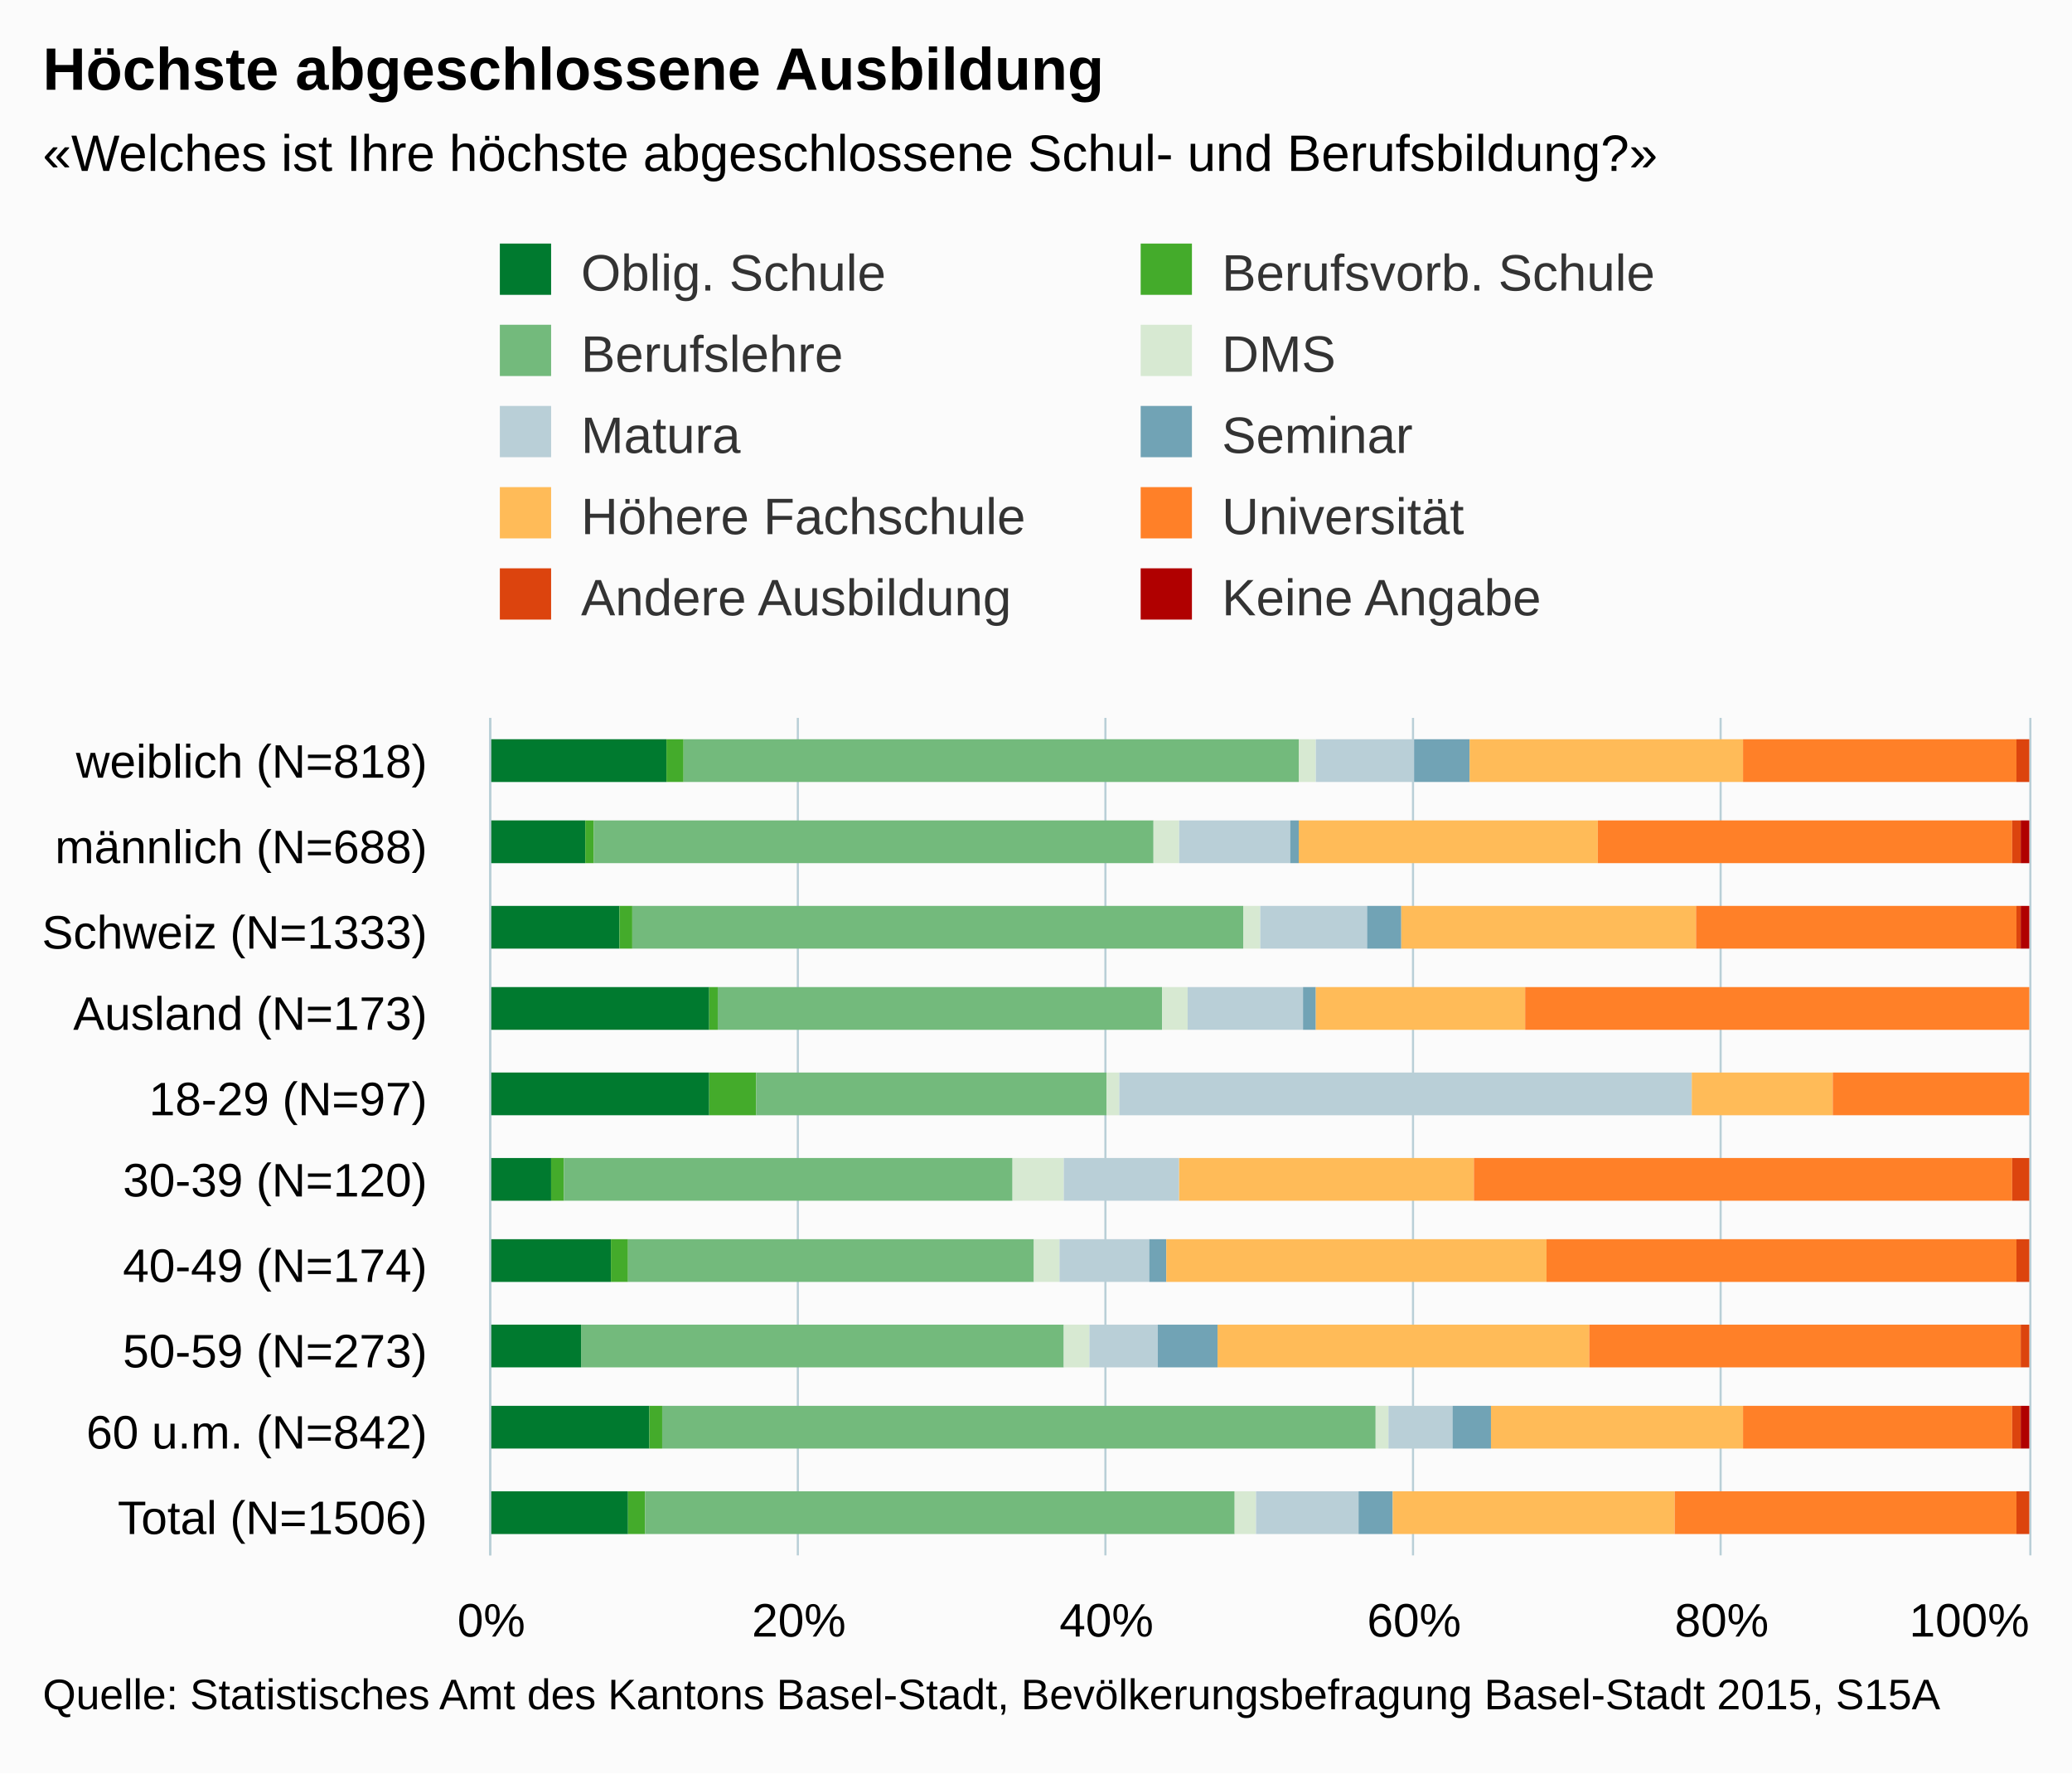
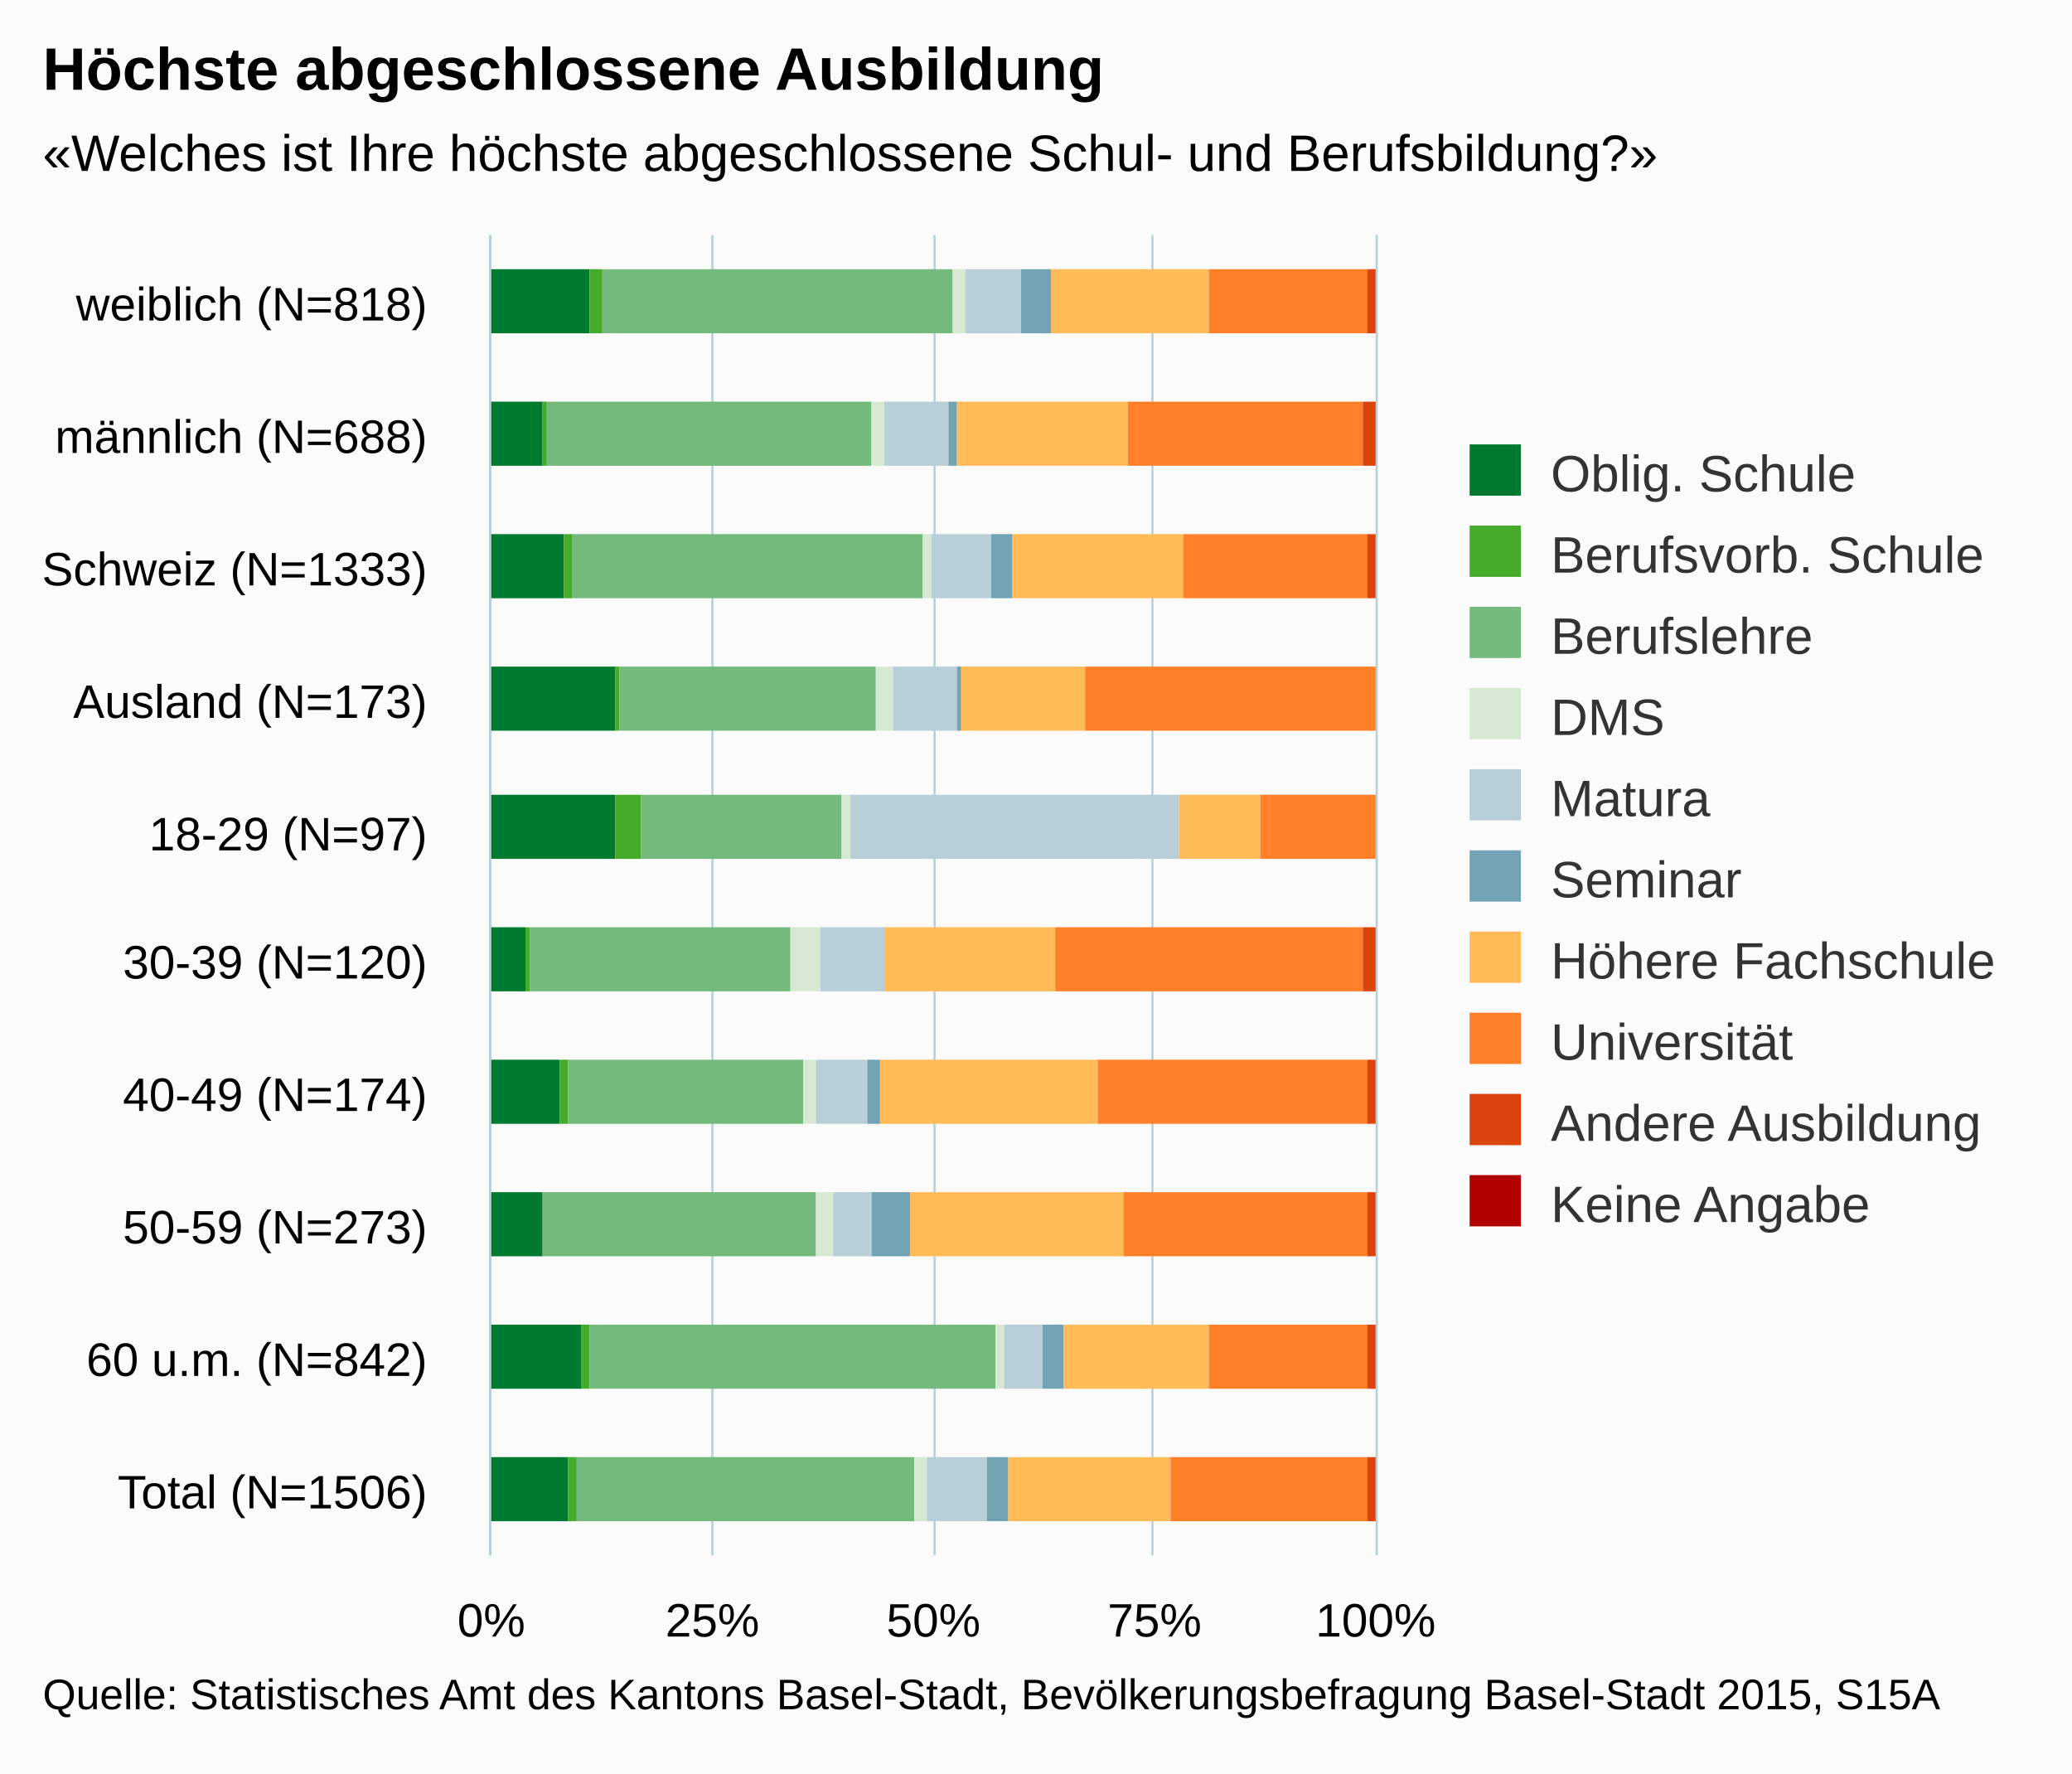
<svg xmlns="http://www.w3.org/2000/svg" version="1.1" class="highcharts-root" style="font-family:arial;font-size:12px;" viewBox="0 0 485 415">
  <defs>
    <clipPath>
-       <rect x="0" y="0" width="196" height="360" fill="none" />
+       <rect x="0" y="0" width="309" height="207" fill="none" />
    </clipPath>
    <clipPath id="a">
-       <rect x="0" y="0" width="196" height="360" fill="none" />
+       <rect x="0" y="0" width="309" height="207" fill="none" />
    </clipPath>
  </defs>
  <rect fill="#fbfbfb" class="highcharts-background" x="0" y="0" width="485" height="415" rx="0" ry="0" />
-   <rect fill="none" class="highcharts-plot-background" x="115" y="168" width="360" height="196" />
+   <rect fill="none" class="highcharts-plot-background" x="115" y="55" width="207" height="309" />
  <g class="highcharts-pane-group" />
  <g class="highcharts-grid highcharts-xaxis-grid ">
-     <path fill="none" class="highcharts-grid-line" d="M 115 188.5 L 475 188.5" opacity="1" />
-     <path fill="none" class="highcharts-grid-line" d="M 115 207.5 L 475 207.5" opacity="1" />
-     <path fill="none" class="highcharts-grid-line" d="M 115 227.5 L 475 227.5" opacity="1" />
-     <path fill="none" class="highcharts-grid-line" d="M 115 246.5 L 475 246.5" opacity="1" />
-     <path fill="none" class="highcharts-grid-line" d="M 115 266.5 L 475 266.5" opacity="1" />
-     <path fill="none" class="highcharts-grid-line" d="M 115 286.5 L 475 286.5" opacity="1" />
-     <path fill="none" class="highcharts-grid-line" d="M 115 305.5 L 475 305.5" opacity="1" />
-     <path fill="none" class="highcharts-grid-line" d="M 115 325.5 L 475 325.5" opacity="1" />
-     <path fill="none" class="highcharts-grid-line" d="M 115 344.5 L 475 344.5" opacity="1" />
-     <path fill="none" class="highcharts-grid-line" d="M 115 364.5 L 475 364.5" opacity="1" />
-     <path fill="none" class="highcharts-grid-line" d="M 115 168.5 L 475 168.5" opacity="1" />
+     <path fill="none" class="highcharts-grid-line" d="M 115 86.5 L 322 86.5" opacity="1" />
+     <path fill="none" class="highcharts-grid-line" d="M 115 117.5 L 322 117.5" opacity="1" />
+     <path fill="none" class="highcharts-grid-line" d="M 115 148.5 L 322 148.5" opacity="1" />
+     <path fill="none" class="highcharts-grid-line" d="M 115 179.5 L 322 179.5" opacity="1" />
+     <path fill="none" class="highcharts-grid-line" d="M 115 209.5 L 322 209.5" opacity="1" />
+     <path fill="none" class="highcharts-grid-line" d="M 115 240.5 L 322 240.5" opacity="1" />
+     <path fill="none" class="highcharts-grid-line" d="M 115 271.5 L 322 271.5" opacity="1" />
+     <path fill="none" class="highcharts-grid-line" d="M 115 302.5 L 322 302.5" opacity="1" />
+     <path fill="none" class="highcharts-grid-line" d="M 115 333.5 L 322 333.5" opacity="1" />
+     <path fill="none" class="highcharts-grid-line" d="M 115 364.5 L 322 364.5" opacity="1" />
+     <path fill="none" class="highcharts-grid-line" d="M 115 55.5 L 322 55.5" opacity="1" />
  </g>
  <g class="highcharts-grid highcharts-yaxis-grid ">
-     <path fill="none" stroke="#B9CFD7" stroke-width="0.5" class="highcharts-grid-line" d="M 114.75 168 L 114.75 364" opacity="1" />
-     <path fill="none" stroke="#B9CFD7" stroke-width="0.5" class="highcharts-grid-line" d="M 186.75 168 L 186.75 364" opacity="1" />
-     <path fill="none" stroke="#B9CFD7" stroke-width="0.5" class="highcharts-grid-line" d="M 258.75 168 L 258.75 364" opacity="1" />
-     <path fill="none" stroke="#B9CFD7" stroke-width="0.5" class="highcharts-grid-line" d="M 330.75 168 L 330.75 364" opacity="1" />
-     <path fill="none" stroke="#B9CFD7" stroke-width="0.5" class="highcharts-grid-line" d="M 402.75 168 L 402.75 364" opacity="1" />
-     <path fill="none" stroke="#B9CFD7" stroke-width="0.5" class="highcharts-grid-line" d="M 475.25 168 L 475.25 364" opacity="1" />
-   </g>
-   <rect fill="none" class="highcharts-plot-border" x="115" y="168" width="360" height="196" />
+     <path fill="none" stroke="#B9CFD7" stroke-width="0.5" class="highcharts-grid-line" d="M 114.75 55 L 114.75 364" opacity="1" />
+     <path fill="none" stroke="#B9CFD7" stroke-width="0.5" class="highcharts-grid-line" d="M 166.75 55 L 166.75 364" opacity="1" />
+     <path fill="none" stroke="#B9CFD7" stroke-width="0.5" class="highcharts-grid-line" d="M 218.75 55 L 218.75 364" opacity="1" />
+     <path fill="none" stroke="#B9CFD7" stroke-width="0.5" class="highcharts-grid-line" d="M 269.75 55 L 269.75 364" opacity="1" />
+     <path fill="none" stroke="#B9CFD7" stroke-width="0.5" class="highcharts-grid-line" d="M 322.25 55 L 322.25 364" opacity="1" />
+   </g>
+   <rect fill="none" class="highcharts-plot-border" x="115" y="55" width="207" height="309" />
  <g class="highcharts-axis highcharts-xaxis ">
-     <path fill="none" class="highcharts-axis-line" stroke="#B9CFD7" stroke-width="0.5" d="M 114.75 168 L 114.75 364" />
+     <path fill="none" class="highcharts-axis-line" stroke="#B9CFD7" stroke-width="0.5" d="M 114.75 55 L 114.75 364" />
  </g>
  <g class="highcharts-axis highcharts-yaxis ">
-     <path fill="none" class="highcharts-axis-line" d="M 115 364 L 475 364" />
+     <path fill="none" class="highcharts-axis-line" d="M 115 364 L 322 364" />
  </g>
  <g class="highcharts-series-group">
-     <g class="highcharts-series highcharts-series-0 highcharts-column-series highcharts-color-undefined " transform="translate(475,364) rotate(90) scale(-1,1) scale(1 1)" clip-path="url(#a)">
-       <rect x="181" y="319" width="10" height="42" fill="#007a2f" class="highcharts-point" />
-       <rect x="162" y="338" width="10" height="23" fill="#007a2f" class="highcharts-point" />
-       <rect x="142" y="330" width="10" height="31" fill="#007a2f" class="highcharts-point" />
-       <rect x="123" y="309" width="10" height="52" fill="#007a2f" class="highcharts-point" />
-       <rect x="103" y="309" width="10" height="52" fill="#007a2f" class="highcharts-point" />
-       <rect x="83" y="346" width="10" height="15" fill="#007a2f" class="highcharts-point" />
-       <rect x="64" y="332" width="10" height="29" fill="#007a2f" class="highcharts-point" />
-       <rect x="44" y="339" width="10" height="22" fill="#007a2f" class="highcharts-point" />
-       <rect x="25" y="323" width="10" height="38" fill="#007a2f" class="highcharts-point" />
-       <rect x="5" y="328" width="10" height="33" fill="#007a2f" class="highcharts-point" />
-     </g>
-     <g class="highcharts-markers highcharts-series-0 highcharts-column-series highcharts-color-undefined " transform="translate(475,364) rotate(90) scale(-1,1) scale(1 1)" clip-path="none" />
-     <g class="highcharts-series highcharts-series-1 highcharts-column-series highcharts-color-undefined " transform="translate(475,364) rotate(90) scale(-1,1) scale(1 1)" clip-path="url(#a)">
-       <rect x="181" y="315" width="10" height="4" fill="#44ab2b" class="highcharts-point" />
-       <rect x="162" y="336" width="10" height="2" fill="#44ab2b" class="highcharts-point" />
-       <rect x="142" y="327" width="10" height="3" fill="#44ab2b" class="highcharts-point" />
-       <rect x="123" y="307" width="10" height="2" fill="#44ab2b" class="highcharts-point" />
-       <rect x="103" y="298" width="10" height="11" fill="#44ab2b" class="highcharts-point" />
-       <rect x="83" y="343" width="10" height="3" fill="#44ab2b" class="highcharts-point" />
-       <rect x="64" y="328" width="10" height="4" fill="#44ab2b" class="highcharts-point" />
-       <rect x="44" y="339" width="10" height="0" fill="#44ab2b" class="highcharts-point" />
-       <rect x="25" y="320" width="10" height="3" fill="#44ab2b" class="highcharts-point" />
-       <rect x="5" y="324" width="10" height="4" fill="#44ab2b" class="highcharts-point" />
-     </g>
-     <g class="highcharts-markers highcharts-series-1 highcharts-column-series highcharts-color-undefined " transform="translate(475,364) rotate(90) scale(-1,1) scale(1 1)" clip-path="none" />
-     <g class="highcharts-series highcharts-series-2 highcharts-column-series highcharts-color-undefined " transform="translate(475,364) rotate(90) scale(-1,1) scale(1 1)" clip-path="url(#a)">
-       <rect x="181" y="171" width="10" height="144" fill="#73ba7c" class="highcharts-point" />
-       <rect x="162" y="205" width="10" height="131" fill="#73ba7c" class="highcharts-point" />
-       <rect x="142" y="184" width="10" height="143" fill="#73ba7c" class="highcharts-point" />
-       <rect x="123" y="203" width="10" height="104" fill="#73ba7c" class="highcharts-point" />
-       <rect x="103" y="216" width="10" height="82" fill="#73ba7c" class="highcharts-point" />
-       <rect x="83" y="238" width="10" height="105" fill="#73ba7c" class="highcharts-point" />
-       <rect x="64" y="233" width="10" height="95" fill="#73ba7c" class="highcharts-point" />
-       <rect x="44" y="226" width="10" height="113" fill="#73ba7c" class="highcharts-point" />
-       <rect x="25" y="153" width="10" height="167" fill="#73ba7c" class="highcharts-point" />
-       <rect x="5" y="186" width="10" height="138" fill="#73ba7c" class="highcharts-point" />
-     </g>
-     <g class="highcharts-markers highcharts-series-2 highcharts-column-series highcharts-color-undefined " transform="translate(475,364) rotate(90) scale(-1,1) scale(1 1)" clip-path="none" />
-     <g class="highcharts-series highcharts-series-3 highcharts-column-series highcharts-color-undefined " transform="translate(475,364) rotate(90) scale(-1,1) scale(1 1)" clip-path="url(#a)">
-       <rect x="181" y="167" width="10" height="4" fill="#d7e9d2" class="highcharts-point" />
-       <rect x="162" y="199" width="10" height="6" fill="#d7e9d2" class="highcharts-point" />
-       <rect x="142" y="180" width="10" height="4" fill="#d7e9d2" class="highcharts-point" />
-       <rect x="123" y="197" width="10" height="6" fill="#d7e9d2" class="highcharts-point" />
-       <rect x="103" y="213" width="10" height="3" fill="#d7e9d2" class="highcharts-point" />
-       <rect x="83" y="226" width="10" height="12" fill="#d7e9d2" class="highcharts-point" />
-       <rect x="64" y="227" width="10" height="6" fill="#d7e9d2" class="highcharts-point" />
-       <rect x="44" y="220" width="10" height="6" fill="#d7e9d2" class="highcharts-point" />
-       <rect x="25" y="150" width="10" height="3" fill="#d7e9d2" class="highcharts-point" />
-       <rect x="5" y="181" width="10" height="5" fill="#d7e9d2" class="highcharts-point" />
-     </g>
-     <g class="highcharts-markers highcharts-series-3 highcharts-column-series highcharts-color-undefined " transform="translate(475,364) rotate(90) scale(-1,1) scale(1 1)" clip-path="none" />
-     <g class="highcharts-series highcharts-series-4 highcharts-column-series highcharts-color-undefined " transform="translate(475,364) rotate(90) scale(-1,1) scale(1 1)" clip-path="url(#a)">
-       <rect x="181" y="144" width="10" height="23" fill="#b9cfd7" class="highcharts-point" />
-       <rect x="162" y="173" width="10" height="26" fill="#b9cfd7" class="highcharts-point" />
-       <rect x="142" y="155" width="10" height="25" fill="#b9cfd7" class="highcharts-point" />
-       <rect x="123" y="170" width="10" height="27" fill="#b9cfd7" class="highcharts-point" />
-       <rect x="103" y="79" width="10" height="134" fill="#b9cfd7" class="highcharts-point" />
-       <rect x="83" y="199" width="10" height="27" fill="#b9cfd7" class="highcharts-point" />
-       <rect x="64" y="206" width="10" height="21" fill="#b9cfd7" class="highcharts-point" />
-       <rect x="44" y="204" width="10" height="16" fill="#b9cfd7" class="highcharts-point" />
-       <rect x="25" y="135" width="10" height="15" fill="#b9cfd7" class="highcharts-point" />
-       <rect x="5" y="157" width="10" height="24" fill="#b9cfd7" class="highcharts-point" />
-     </g>
-     <g class="highcharts-markers highcharts-series-4 highcharts-column-series highcharts-color-undefined " transform="translate(475,364) rotate(90) scale(-1,1) scale(1 1)" clip-path="none" />
-     <g class="highcharts-series highcharts-series-5 highcharts-column-series highcharts-color-undefined " transform="translate(475,364) rotate(90) scale(-1,1) scale(1 1)" clip-path="url(#a)">
-       <rect x="181" y="131" width="10" height="13" fill="#71a3b5" class="highcharts-point" />
-       <rect x="162" y="171" width="10" height="2" fill="#71a3b5" class="highcharts-point" />
-       <rect x="142" y="147" width="10" height="8" fill="#71a3b5" class="highcharts-point" />
-       <rect x="123" y="167" width="10" height="3" fill="#71a3b5" class="highcharts-point" />
-       <rect x="103" y="79" width="10" height="0" fill="#71a3b5" class="highcharts-point" />
-       <rect x="83" y="199" width="10" height="0" fill="#71a3b5" class="highcharts-point" />
-       <rect x="64" y="202" width="10" height="4" fill="#71a3b5" class="highcharts-point" />
-       <rect x="44" y="190" width="10" height="14" fill="#71a3b5" class="highcharts-point" />
-       <rect x="25" y="126" width="10" height="9" fill="#71a3b5" class="highcharts-point" />
-       <rect x="5" y="149" width="10" height="8" fill="#71a3b5" class="highcharts-point" />
-     </g>
-     <g class="highcharts-markers highcharts-series-5 highcharts-column-series highcharts-color-undefined " transform="translate(475,364) rotate(90) scale(-1,1) scale(1 1)" clip-path="none" />
-     <g class="highcharts-series highcharts-series-6 highcharts-column-series highcharts-color-undefined " transform="translate(475,364) rotate(90) scale(-1,1) scale(1 1)" clip-path="url(#a)">
-       <rect x="181" y="67" width="10" height="64" fill="#ffbb58" class="highcharts-point" />
-       <rect x="162" y="101" width="10" height="70" fill="#ffbb58" class="highcharts-point" />
-       <rect x="142" y="78" width="10" height="69" fill="#ffbb58" class="highcharts-point" />
-       <rect x="123" y="118" width="10" height="49" fill="#ffbb58" class="highcharts-point" />
-       <rect x="103" y="46" width="10" height="33" fill="#ffbb58" class="highcharts-point" />
-       <rect x="83" y="130" width="10" height="69" fill="#ffbb58" class="highcharts-point" />
-       <rect x="64" y="113" width="10" height="89" fill="#ffbb58" class="highcharts-point" />
-       <rect x="44" y="103" width="10" height="87" fill="#ffbb58" class="highcharts-point" />
-       <rect x="25" y="67" width="10" height="59" fill="#ffbb58" class="highcharts-point" />
-       <rect x="5" y="83" width="10" height="66" fill="#ffbb58" class="highcharts-point" />
-     </g>
-     <g class="highcharts-markers highcharts-series-6 highcharts-column-series highcharts-color-undefined " transform="translate(475,364) rotate(90) scale(-1,1) scale(1 1)" clip-path="none" />
-     <g class="highcharts-series highcharts-series-7 highcharts-column-series highcharts-color-undefined " transform="translate(475,364) rotate(90) scale(-1,1) scale(1 1)" clip-path="url(#a)">
-       <rect x="181" y="3" width="10" height="64" fill="#ff8028" class="highcharts-point" />
-       <rect x="162" y="4" width="10" height="97" fill="#ff8028" class="highcharts-point" />
-       <rect x="142" y="3" width="10" height="75" fill="#ff8028" class="highcharts-point" />
-       <rect x="123" y="0" width="10" height="118" fill="#ff8028" class="highcharts-point" />
-       <rect x="103" y="0" width="10" height="46" fill="#ff8028" class="highcharts-point" />
-       <rect x="83" y="4" width="10" height="126" fill="#ff8028" class="highcharts-point" />
-       <rect x="64" y="3" width="10" height="110" fill="#ff8028" class="highcharts-point" />
-       <rect x="44" y="2" width="10" height="101" fill="#ff8028" class="highcharts-point" />
-       <rect x="25" y="4" width="10" height="63" fill="#ff8028" class="highcharts-point" />
-       <rect x="5" y="3" width="10" height="80" fill="#ff8028" class="highcharts-point" />
-     </g>
-     <g class="highcharts-markers highcharts-series-7 highcharts-column-series highcharts-color-undefined " transform="translate(475,364) rotate(90) scale(-1,1) scale(1 1)" clip-path="none" />
-     <g class="highcharts-series highcharts-series-8 highcharts-column-series highcharts-color-undefined " transform="translate(475,364) rotate(90) scale(-1,1) scale(1 1)" clip-path="url(#a)">
-       <rect x="181" y="0" width="10" height="3" fill="#dc440e" class="highcharts-point" />
-       <rect x="162" y="2" width="10" height="2" fill="#dc440e" class="highcharts-point" />
-       <rect x="142" y="2" width="10" height="1" fill="#dc440e" class="highcharts-point" />
-       <rect x="123" y="1" width="10" height="0" fill="#dc440e" class="highcharts-point" />
-       <rect x="103" y="1" width="10" height="0" fill="#dc440e" class="highcharts-point" />
-       <rect x="83" y="0" width="10" height="4" fill="#dc440e" class="highcharts-point" />
-       <rect x="64" y="0" width="10" height="3" fill="#dc440e" class="highcharts-point" />
-       <rect x="44" y="0" width="10" height="2" fill="#dc440e" class="highcharts-point" />
-       <rect x="25" y="2" width="10" height="2" fill="#dc440e" class="highcharts-point" />
-       <rect x="5" y="0" width="10" height="3" fill="#dc440e" class="highcharts-point" />
-     </g>
-     <g class="highcharts-markers highcharts-series-8 highcharts-column-series highcharts-color-undefined " transform="translate(475,364) rotate(90) scale(-1,1) scale(1 1)" clip-path="none" />
-     <g class="highcharts-series highcharts-series-9 highcharts-column-series highcharts-color-undefined " transform="translate(475,364) rotate(90) scale(-1,1) scale(1 1)" clip-path="url(#a)">
-       <rect x="181" y="1" width="10" height="0" fill="#b00000" class="highcharts-point" />
-       <rect x="162" y="0" width="10" height="2" fill="#b00000" class="highcharts-point" />
-       <rect x="142" y="0" width="10" height="2" fill="#b00000" class="highcharts-point" />
-       <rect x="123" y="1" width="10" height="0" fill="#b00000" class="highcharts-point" />
-       <rect x="103" y="1" width="10" height="0" fill="#b00000" class="highcharts-point" />
-       <rect x="83" y="1" width="10" height="0" fill="#b00000" class="highcharts-point" />
-       <rect x="64" y="1" width="10" height="0" fill="#b00000" class="highcharts-point" />
-       <rect x="44" y="1" width="10" height="0" fill="#b00000" class="highcharts-point" />
-       <rect x="25" y="0" width="10" height="2" fill="#b00000" class="highcharts-point" />
-       <rect x="5" y="1" width="10" height="0" fill="#b00000" class="highcharts-point" />
-     </g>
-     <g class="highcharts-markers highcharts-series-9 highcharts-column-series highcharts-color-undefined " transform="translate(475,364) rotate(90) scale(-1,1) scale(1 1)" clip-path="none" />
+     <g class="highcharts-series highcharts-series-0 highcharts-column-series highcharts-color-undefined " transform="translate(322,364) rotate(90) scale(-1,1) scale(1 1)" clip-path="url(#a)">
+       <rect x="286" y="184" width="15" height="24" fill="#007a2f" class="highcharts-point" />
+       <rect x="255" y="195" width="15" height="13" fill="#007a2f" class="highcharts-point" />
+       <rect x="224" y="190" width="15" height="18" fill="#007a2f" class="highcharts-point" />
+       <rect x="193" y="178" width="15" height="30" fill="#007a2f" class="highcharts-point" />
+       <rect x="163" y="178" width="15" height="30" fill="#007a2f" class="highcharts-point" />
+       <rect x="132" y="199" width="15" height="9" fill="#007a2f" class="highcharts-point" />
+       <rect x="101" y="191" width="15" height="17" fill="#007a2f" class="highcharts-point" />
+       <rect x="70" y="195" width="15" height="13" fill="#007a2f" class="highcharts-point" />
+       <rect x="39" y="186" width="15" height="22" fill="#007a2f" class="highcharts-point" />
+       <rect x="8" y="189" width="15" height="19" fill="#007a2f" class="highcharts-point" />
+     </g>
+     <g class="highcharts-markers highcharts-series-0 highcharts-column-series highcharts-color-undefined " transform="translate(322,364) rotate(90) scale(-1,1) scale(1 1)" clip-path="none" />
+     <g class="highcharts-series highcharts-series-1 highcharts-column-series highcharts-color-undefined " transform="translate(322,364) rotate(90) scale(-1,1) scale(1 1)" clip-path="url(#a)">
+       <rect x="286" y="181" width="15" height="3" fill="#44ab2b" class="highcharts-point" />
+       <rect x="255" y="194" width="15" height="1" fill="#44ab2b" class="highcharts-point" />
+       <rect x="224" y="188" width="15" height="2" fill="#44ab2b" class="highcharts-point" />
+       <rect x="193" y="177" width="15" height="1" fill="#44ab2b" class="highcharts-point" />
+       <rect x="163" y="172" width="15" height="6" fill="#44ab2b" class="highcharts-point" />
+       <rect x="132" y="198" width="15" height="1" fill="#44ab2b" class="highcharts-point" />
+       <rect x="101" y="189" width="15" height="2" fill="#44ab2b" class="highcharts-point" />
+       <rect x="70" y="195" width="15" height="0" fill="#44ab2b" class="highcharts-point" />
+       <rect x="39" y="184" width="15" height="2" fill="#44ab2b" class="highcharts-point" />
+       <rect x="8" y="187" width="15" height="2" fill="#44ab2b" class="highcharts-point" />
+     </g>
+     <g class="highcharts-markers highcharts-series-1 highcharts-column-series highcharts-color-undefined " transform="translate(322,364) rotate(90) scale(-1,1) scale(1 1)" clip-path="none" />
+     <g class="highcharts-series highcharts-series-2 highcharts-column-series highcharts-color-undefined " transform="translate(322,364) rotate(90) scale(-1,1) scale(1 1)" clip-path="url(#a)">
+       <rect x="286" y="99" width="15" height="82" fill="#73ba7c" class="highcharts-point" />
+       <rect x="255" y="118" width="15" height="76" fill="#73ba7c" class="highcharts-point" />
+       <rect x="224" y="106" width="15" height="82" fill="#73ba7c" class="highcharts-point" />
+       <rect x="193" y="117" width="15" height="60" fill="#73ba7c" class="highcharts-point" />
+       <rect x="163" y="125" width="15" height="47" fill="#73ba7c" class="highcharts-point" />
+       <rect x="132" y="137" width="15" height="61" fill="#73ba7c" class="highcharts-point" />
+       <rect x="101" y="134" width="15" height="55" fill="#73ba7c" class="highcharts-point" />
+       <rect x="70" y="131" width="15" height="64" fill="#73ba7c" class="highcharts-point" />
+       <rect x="39" y="89" width="15" height="95" fill="#73ba7c" class="highcharts-point" />
+       <rect x="8" y="108" width="15" height="79" fill="#73ba7c" class="highcharts-point" />
+     </g>
+     <g class="highcharts-markers highcharts-series-2 highcharts-column-series highcharts-color-undefined " transform="translate(322,364) rotate(90) scale(-1,1) scale(1 1)" clip-path="none" />
+     <g class="highcharts-series highcharts-series-3 highcharts-column-series highcharts-color-undefined " transform="translate(322,364) rotate(90) scale(-1,1) scale(1 1)" clip-path="url(#a)">
+       <rect x="286" y="96" width="15" height="3" fill="#d7e9d2" class="highcharts-point" />
+       <rect x="255" y="115" width="15" height="3" fill="#d7e9d2" class="highcharts-point" />
+       <rect x="224" y="104" width="15" height="2" fill="#d7e9d2" class="highcharts-point" />
+       <rect x="193" y="113" width="15" height="4" fill="#d7e9d2" class="highcharts-point" />
+       <rect x="163" y="123" width="15" height="2" fill="#d7e9d2" class="highcharts-point" />
+       <rect x="132" y="130" width="15" height="7" fill="#d7e9d2" class="highcharts-point" />
+       <rect x="101" y="131" width="15" height="3" fill="#d7e9d2" class="highcharts-point" />
+       <rect x="70" y="127" width="15" height="4" fill="#d7e9d2" class="highcharts-point" />
+       <rect x="39" y="87" width="15" height="2" fill="#d7e9d2" class="highcharts-point" />
+       <rect x="8" y="105" width="15" height="3" fill="#d7e9d2" class="highcharts-point" />
+     </g>
+     <g class="highcharts-markers highcharts-series-3 highcharts-column-series highcharts-color-undefined " transform="translate(322,364) rotate(90) scale(-1,1) scale(1 1)" clip-path="none" />
+     <g class="highcharts-series highcharts-series-4 highcharts-column-series highcharts-color-undefined " transform="translate(322,364) rotate(90) scale(-1,1) scale(1 1)" clip-path="url(#a)">
+       <rect x="286" y="83" width="15" height="13" fill="#b9cfd7" class="highcharts-point" />
+       <rect x="255" y="100" width="15" height="15" fill="#b9cfd7" class="highcharts-point" />
+       <rect x="224" y="90" width="15" height="14" fill="#b9cfd7" class="highcharts-point" />
+       <rect x="193" y="98" width="15" height="15" fill="#b9cfd7" class="highcharts-point" />
+       <rect x="163" y="46" width="15" height="77" fill="#b9cfd7" class="highcharts-point" />
+       <rect x="132" y="115" width="15" height="15" fill="#b9cfd7" class="highcharts-point" />
+       <rect x="101" y="119" width="15" height="12" fill="#b9cfd7" class="highcharts-point" />
+       <rect x="70" y="118" width="15" height="9" fill="#b9cfd7" class="highcharts-point" />
+       <rect x="39" y="78" width="15" height="9" fill="#b9cfd7" class="highcharts-point" />
+       <rect x="8" y="91" width="15" height="14" fill="#b9cfd7" class="highcharts-point" />
+     </g>
+     <g class="highcharts-markers highcharts-series-4 highcharts-column-series highcharts-color-undefined " transform="translate(322,364) rotate(90) scale(-1,1) scale(1 1)" clip-path="none" />
+     <g class="highcharts-series highcharts-series-5 highcharts-column-series highcharts-color-undefined " transform="translate(322,364) rotate(90) scale(-1,1) scale(1 1)" clip-path="url(#a)">
+       <rect x="286" y="76" width="15" height="7" fill="#71a3b5" class="highcharts-point" />
+       <rect x="255" y="98" width="15" height="2" fill="#71a3b5" class="highcharts-point" />
+       <rect x="224" y="85" width="15" height="5" fill="#71a3b5" class="highcharts-point" />
+       <rect x="193" y="97" width="15" height="1" fill="#71a3b5" class="highcharts-point" />
+       <rect x="163" y="46" width="15" height="0" fill="#71a3b5" class="highcharts-point" />
+       <rect x="132" y="115" width="15" height="0" fill="#71a3b5" class="highcharts-point" />
+       <rect x="101" y="116" width="15" height="3" fill="#71a3b5" class="highcharts-point" />
+       <rect x="70" y="109" width="15" height="9" fill="#71a3b5" class="highcharts-point" />
+       <rect x="39" y="73" width="15" height="5" fill="#71a3b5" class="highcharts-point" />
+       <rect x="8" y="86" width="15" height="5" fill="#71a3b5" class="highcharts-point" />
+     </g>
+     <g class="highcharts-markers highcharts-series-5 highcharts-column-series highcharts-color-undefined " transform="translate(322,364) rotate(90) scale(-1,1) scale(1 1)" clip-path="none" />
+     <g class="highcharts-series highcharts-series-6 highcharts-column-series highcharts-color-undefined " transform="translate(322,364) rotate(90) scale(-1,1) scale(1 1)" clip-path="url(#a)">
+       <rect x="286" y="39" width="15" height="37" fill="#ffbb58" class="highcharts-point" />
+       <rect x="255" y="58" width="15" height="40" fill="#ffbb58" class="highcharts-point" />
+       <rect x="224" y="45" width="15" height="40" fill="#ffbb58" class="highcharts-point" />
+       <rect x="193" y="68" width="15" height="29" fill="#ffbb58" class="highcharts-point" />
+       <rect x="163" y="27" width="15" height="19" fill="#ffbb58" class="highcharts-point" />
+       <rect x="132" y="75" width="15" height="40" fill="#ffbb58" class="highcharts-point" />
+       <rect x="101" y="65" width="15" height="51" fill="#ffbb58" class="highcharts-point" />
+       <rect x="70" y="59" width="15" height="50" fill="#ffbb58" class="highcharts-point" />
+       <rect x="39" y="39" width="15" height="34" fill="#ffbb58" class="highcharts-point" />
+       <rect x="8" y="48" width="15" height="38" fill="#ffbb58" class="highcharts-point" />
+     </g>
+     <g class="highcharts-markers highcharts-series-6 highcharts-column-series highcharts-color-undefined " transform="translate(322,364) rotate(90) scale(-1,1) scale(1 1)" clip-path="none" />
+     <g class="highcharts-series highcharts-series-7 highcharts-column-series highcharts-color-undefined " transform="translate(322,364) rotate(90) scale(-1,1) scale(1 1)" clip-path="url(#a)">
+       <rect x="286" y="2" width="15" height="37" fill="#ff8028" class="highcharts-point" />
+       <rect x="255" y="3" width="15" height="55" fill="#ff8028" class="highcharts-point" />
+       <rect x="224" y="2" width="15" height="43" fill="#ff8028" class="highcharts-point" />
+       <rect x="193" y="0" width="15" height="68" fill="#ff8028" class="highcharts-point" />
+       <rect x="163" y="0" width="15" height="27" fill="#ff8028" class="highcharts-point" />
+       <rect x="132" y="3" width="15" height="72" fill="#ff8028" class="highcharts-point" />
+       <rect x="101" y="2" width="15" height="63" fill="#ff8028" class="highcharts-point" />
+       <rect x="70" y="2" width="15" height="57" fill="#ff8028" class="highcharts-point" />
+       <rect x="39" y="2" width="15" height="37" fill="#ff8028" class="highcharts-point" />
+       <rect x="8" y="2" width="15" height="46" fill="#ff8028" class="highcharts-point" />
+     </g>
+     <g class="highcharts-markers highcharts-series-7 highcharts-column-series highcharts-color-undefined " transform="translate(322,364) rotate(90) scale(-1,1) scale(1 1)" clip-path="none" />
+     <g class="highcharts-series highcharts-series-8 highcharts-column-series highcharts-color-undefined " transform="translate(322,364) rotate(90) scale(-1,1) scale(1 1)" clip-path="url(#a)">
+       <rect x="286" y="0" width="15" height="2" fill="#dc440e" class="highcharts-point" />
+       <rect x="255" y="0" width="15" height="3" fill="#dc440e" class="highcharts-point" />
+       <rect x="224" y="0" width="15" height="2" fill="#dc440e" class="highcharts-point" />
+       <rect x="193" y="1" width="15" height="0" fill="#dc440e" class="highcharts-point" />
+       <rect x="163" y="1" width="15" height="0" fill="#dc440e" class="highcharts-point" />
+       <rect x="132" y="0" width="15" height="3" fill="#dc440e" class="highcharts-point" />
+       <rect x="101" y="0" width="15" height="2" fill="#dc440e" class="highcharts-point" />
+       <rect x="70" y="0" width="15" height="2" fill="#dc440e" class="highcharts-point" />
+       <rect x="39" y="0" width="15" height="2" fill="#dc440e" class="highcharts-point" />
+       <rect x="8" y="0" width="15" height="2" fill="#dc440e" class="highcharts-point" />
+     </g>
+     <g class="highcharts-markers highcharts-series-8 highcharts-column-series highcharts-color-undefined " transform="translate(322,364) rotate(90) scale(-1,1) scale(1 1)" clip-path="none" />
+     <g class="highcharts-series highcharts-series-9 highcharts-column-series highcharts-color-undefined " transform="translate(322,364) rotate(90) scale(-1,1) scale(1 1)" clip-path="url(#a)">
+       <rect x="286" y="1" width="15" height="0" fill="#b00000" class="highcharts-point" />
+       <rect x="255" y="1" width="15" height="0" fill="#b00000" class="highcharts-point" />
+       <rect x="224" y="1" width="15" height="0" fill="#b00000" class="highcharts-point" />
+       <rect x="193" y="1" width="15" height="0" fill="#b00000" class="highcharts-point" />
+       <rect x="163" y="1" width="15" height="0" fill="#b00000" class="highcharts-point" />
+       <rect x="132" y="1" width="15" height="0" fill="#b00000" class="highcharts-point" />
+       <rect x="101" y="1" width="15" height="0" fill="#b00000" class="highcharts-point" />
+       <rect x="70" y="1" width="15" height="0" fill="#b00000" class="highcharts-point" />
+       <rect x="39" y="1" width="15" height="0" fill="#b00000" class="highcharts-point" />
+       <rect x="8" y="1" width="15" height="0" fill="#b00000" class="highcharts-point" />
+     </g>
+     <g class="highcharts-markers highcharts-series-9 highcharts-column-series highcharts-color-undefined " transform="translate(322,364) rotate(90) scale(-1,1) scale(1 1)" clip-path="none" />
  </g>
  <text x="10" text-anchor="start" class="highcharts-title" style="color:#000000;font-size:14px;font-weight:bold;fill:#000000;" y="21">
    <tspan>Höchste abgeschlossene Ausbildung</tspan>
  </text>
  <text x="10" text-anchor="start" class="highcharts-subtitle" style="color:#000000;font-size:12px;fill:#000000;" y="40">
    <tspan>«Welches ist Ihre höchste abgeschlossene Schul- und Berufsbildung?»</tspan>
  </text>
-   <g class="highcharts-legend" transform="translate(107,50)">
-     <rect fill="none" class="highcharts-legend-box" rx="0" ry="0" x="0" y="0" width="296" height="106" visibility="visible" />
+   <g class="highcharts-legend" transform="translate(334,97)">
+     <rect fill="none" class="highcharts-legend-box" rx="0" ry="0" x="0" y="0" width="141" height="201" visibility="visible" />
    <g>
      <g>
        <g class="highcharts-legend-item highcharts-column-series highcharts-color-undefined highcharts-series-0" transform="translate(8,3)">
          <text x="21" style="color:#333333;font-size:12px;font-weight:normal;cursor:pointer;fill:#333333;" text-anchor="start" y="15">
            <tspan>Oblig. Schule</tspan>
          </text>
          <rect x="2" y="4" width="12" height="12" fill="#007a2f" class="highcharts-point" />
        </g>
-         <g class="highcharts-legend-item highcharts-column-series highcharts-color-undefined highcharts-series-1" transform="translate(158,3)">
+         <g class="highcharts-legend-item highcharts-column-series highcharts-color-undefined highcharts-series-1" transform="translate(8,22)">
          <text x="21" y="15" style="color:#333333;font-size:12px;font-weight:normal;cursor:pointer;fill:#333333;" text-anchor="start">
            <tspan>Berufsvorb. Schule</tspan>
          </text>
          <rect x="2" y="4" width="12" height="12" fill="#44ab2b" class="highcharts-point" />
        </g>
-         <g class="highcharts-legend-item highcharts-column-series highcharts-color-undefined highcharts-series-2" transform="translate(8,22)">
+         <g class="highcharts-legend-item highcharts-column-series highcharts-color-undefined highcharts-series-2" transform="translate(8,41)">
          <text x="21" y="15" style="color:#333333;font-size:12px;font-weight:normal;cursor:pointer;fill:#333333;" text-anchor="start">
            <tspan>Berufslehre</tspan>
          </text>
          <rect x="2" y="4" width="12" height="12" fill="#73ba7c" class="highcharts-point" />
        </g>
-         <g class="highcharts-legend-item highcharts-column-series highcharts-color-undefined highcharts-series-3" transform="translate(158,22)">
+         <g class="highcharts-legend-item highcharts-column-series highcharts-color-undefined highcharts-series-3" transform="translate(8,60)">
          <text x="21" y="15" style="color:#333333;font-size:12px;font-weight:normal;cursor:pointer;fill:#333333;" text-anchor="start">
            <tspan>DMS</tspan>
          </text>
          <rect x="2" y="4" width="12" height="12" fill="#d7e9d2" class="highcharts-point" />
        </g>
-         <g class="highcharts-legend-item highcharts-column-series highcharts-color-undefined highcharts-series-4" transform="translate(8,41)">
+         <g class="highcharts-legend-item highcharts-column-series highcharts-color-undefined highcharts-series-4" transform="translate(8,79)">
          <text x="21" y="15" style="color:#333333;font-size:12px;font-weight:normal;cursor:pointer;fill:#333333;" text-anchor="start">
            <tspan>Matura</tspan>
          </text>
          <rect x="2" y="4" width="12" height="12" fill="#b9cfd7" class="highcharts-point" />
        </g>
-         <g class="highcharts-legend-item highcharts-column-series highcharts-color-undefined highcharts-series-5" transform="translate(158,41)">
+         <g class="highcharts-legend-item highcharts-column-series highcharts-color-undefined highcharts-series-5" transform="translate(8,98)">
          <text x="21" y="15" style="color:#333333;font-size:12px;font-weight:normal;cursor:pointer;fill:#333333;" text-anchor="start">
            <tspan>Seminar</tspan>
          </text>
          <rect x="2" y="4" width="12" height="12" fill="#71a3b5" class="highcharts-point" />
        </g>
-         <g class="highcharts-legend-item highcharts-column-series highcharts-color-undefined highcharts-series-6" transform="translate(8,60)">
+         <g class="highcharts-legend-item highcharts-column-series highcharts-color-undefined highcharts-series-6" transform="translate(8,117)">
          <text x="21" y="15" style="color:#333333;font-size:12px;font-weight:normal;cursor:pointer;fill:#333333;" text-anchor="start">
            <tspan>Höhere Fachschule</tspan>
          </text>
          <rect x="2" y="4" width="12" height="12" fill="#ffbb58" class="highcharts-point" />
        </g>
-         <g class="highcharts-legend-item highcharts-column-series highcharts-color-undefined highcharts-series-7" transform="translate(158,60)">
+         <g class="highcharts-legend-item highcharts-column-series highcharts-color-undefined highcharts-series-7" transform="translate(8,136)">
          <text x="21" y="15" style="color:#333333;font-size:12px;font-weight:normal;cursor:pointer;fill:#333333;" text-anchor="start">
            <tspan>Universität</tspan>
          </text>
          <rect x="2" y="4" width="12" height="12" fill="#ff8028" class="highcharts-point" />
        </g>
-         <g class="highcharts-legend-item highcharts-column-series highcharts-color-undefined highcharts-series-8" transform="translate(8,79)">
+         <g class="highcharts-legend-item highcharts-column-series highcharts-color-undefined highcharts-series-8" transform="translate(8,155)">
          <text x="21" y="15" style="color:#333333;font-size:12px;font-weight:normal;cursor:pointer;fill:#333333;" text-anchor="start">
            <tspan>Andere Ausbildung</tspan>
          </text>
          <rect x="2" y="4" width="12" height="12" fill="#dc440e" class="highcharts-point" />
        </g>
-         <g class="highcharts-legend-item highcharts-column-series highcharts-color-undefined highcharts-series-9" transform="translate(158,79)">
+         <g class="highcharts-legend-item highcharts-column-series highcharts-color-undefined highcharts-series-9" transform="translate(8,174)">
          <text x="21" y="15" style="color:#333333;font-size:12px;font-weight:normal;cursor:pointer;fill:#333333;" text-anchor="start">
            <tspan>Keine Angabe</tspan>
          </text>
          <rect x="2" y="4" width="12" height="12" fill="#b00000" class="highcharts-point" />
        </g>
      </g>
    </g>
  </g>
  <g class="highcharts-axis-labels highcharts-xaxis-labels ">
-     <text x="100" style="color:#000000;cursor:default;font-size:11px;fill:#000000;" text-anchor="end" transform="translate(0,0)" y="182" opacity="1">
+     <text x="100" style="color:#000000;cursor:default;font-size:11px;fill:#000000;" text-anchor="end" transform="translate(0,0)" y="75" opacity="1">
      <tspan>weiblich (N=818)</tspan>
    </text>
-     <text x="100" style="color:#000000;cursor:default;font-size:11px;fill:#000000;" text-anchor="end" transform="translate(0,0)" y="202" opacity="1">
+     <text x="100" style="color:#000000;cursor:default;font-size:11px;fill:#000000;" text-anchor="end" transform="translate(0,0)" y="106" opacity="1">
      <tspan>männlich (N=688)</tspan>
    </text>
-     <text x="100" style="color:#000000;cursor:default;font-size:11px;fill:#000000;" text-anchor="end" transform="translate(0,0)" y="222" opacity="1">
+     <text x="100" style="color:#000000;cursor:default;font-size:11px;fill:#000000;" text-anchor="end" transform="translate(0,0)" y="137" opacity="1">
      <tspan>Schweiz (N=1333)</tspan>
    </text>
-     <text x="100" style="color:#000000;cursor:default;font-size:11px;fill:#000000;" text-anchor="end" transform="translate(0,0)" y="241" opacity="1">
+     <text x="100" style="color:#000000;cursor:default;font-size:11px;fill:#000000;" text-anchor="end" transform="translate(0,0)" y="168" opacity="1">
      <tspan>Ausland (N=173)</tspan>
    </text>
-     <text x="100" style="color:#000000;cursor:default;font-size:11px;fill:#000000;" text-anchor="end" transform="translate(0,0)" y="261" opacity="1">
+     <text x="100" style="color:#000000;cursor:default;font-size:11px;fill:#000000;" text-anchor="end" transform="translate(0,0)" y="199" opacity="1">
      <tspan>18-29 (N=97)</tspan>
    </text>
-     <text x="100" style="color:#000000;cursor:default;font-size:11px;fill:#000000;" text-anchor="end" transform="translate(0,0)" y="280" opacity="1">
+     <text x="100" style="color:#000000;cursor:default;font-size:11px;fill:#000000;" text-anchor="end" transform="translate(0,0)" y="229" opacity="1">
      <tspan>30-39 (N=120)</tspan>
    </text>
-     <text x="100" style="color:#000000;cursor:default;font-size:11px;fill:#000000;" text-anchor="end" transform="translate(0,0)" y="300" opacity="1">
+     <text x="100" style="color:#000000;cursor:default;font-size:11px;fill:#000000;" text-anchor="end" transform="translate(0,0)" y="260" opacity="1">
      <tspan>40-49 (N=174)</tspan>
    </text>
-     <text x="100" style="color:#000000;cursor:default;font-size:11px;fill:#000000;" text-anchor="end" transform="translate(0,0)" y="320" opacity="1">
+     <text x="100" style="color:#000000;cursor:default;font-size:11px;fill:#000000;" text-anchor="end" transform="translate(0,0)" y="291" opacity="1">
      <tspan>50-59 (N=273)</tspan>
    </text>
-     <text x="100" style="color:#000000;cursor:default;font-size:11px;fill:#000000;" text-anchor="end" transform="translate(0,0)" y="339" opacity="1">
+     <text x="100" style="color:#000000;cursor:default;font-size:11px;fill:#000000;" text-anchor="end" transform="translate(0,0)" y="322" opacity="1">
      <tspan>60 u.m. (N=842)</tspan>
    </text>
-     <text x="100" style="color:#000000;cursor:default;font-size:11px;fill:#000000;" text-anchor="end" transform="translate(0,0)" y="359" opacity="1">
+     <text x="100" style="color:#000000;cursor:default;font-size:11px;fill:#000000;" text-anchor="end" transform="translate(0,0)" y="353" opacity="1">
      <tspan>Total (N=1506)</tspan>
    </text>
  </g>
  <g class="highcharts-axis-labels highcharts-yaxis-labels ">
    <text x="115" style="color:#000000;cursor:default;font-size:11px;fill:#000000;" text-anchor="middle" transform="translate(0,0)" y="383" opacity="1">
-       <tspan>0%</tspan>
-     </text>
-     <text x="187" style="color:#000000;cursor:default;font-size:11px;fill:#000000;" text-anchor="middle" transform="translate(0,0)" y="383" opacity="1">
-       <tspan>20%</tspan>
-     </text>
-     <text x="259" style="color:#000000;cursor:default;font-size:11px;fill:#000000;" text-anchor="middle" transform="translate(0,0)" y="383" opacity="1">
-       <tspan>40%</tspan>
-     </text>
-     <text x="331" style="color:#000000;cursor:default;font-size:11px;fill:#000000;" text-anchor="middle" transform="translate(0,0)" y="383" opacity="1">
-       <tspan>60%</tspan>
-     </text>
-     <text x="403" style="color:#000000;cursor:default;font-size:11px;fill:#000000;" text-anchor="middle" transform="translate(0,0)" y="383" opacity="1">
-       <tspan>80%</tspan>
-     </text>
-     <text x="460.953" style="color:#000000;cursor:default;font-size:11px;fill:#000000;" text-anchor="middle" transform="translate(0,0)" y="383" opacity="1">
-       <tspan>100%</tspan>
+       0%
+     </text>
+     <text x="166.75" style="color:#000000;cursor:default;font-size:11px;fill:#000000;" text-anchor="middle" transform="translate(0,0)" y="383" opacity="1">
+       25%
+     </text>
+     <text x="218.5" style="color:#000000;cursor:default;font-size:11px;fill:#000000;" text-anchor="middle" transform="translate(0,0)" y="383" opacity="1">
+       50%
+     </text>
+     <text x="270.25" style="color:#000000;cursor:default;font-size:11px;fill:#000000;" text-anchor="middle" transform="translate(0,0)" y="383" opacity="1">
+       75%
+     </text>
+     <text x="322" style="color:#000000;cursor:default;font-size:11px;fill:#000000;" text-anchor="middle" transform="translate(0,0)" y="383" opacity="1">
+       100%
    </text>
  </g>
  <text x="10" class="highcharts-credits" text-anchor="start" style="cursor:default;color:#000000;font-size:10px;fill:#000000;" y="400">
    <tspan>Quelle: Statistisches Amt des Kantons Basel-Stadt, Bevölkerungsbefragung Basel-Stadt 2015, S15A</tspan>
  </text>
</svg>
